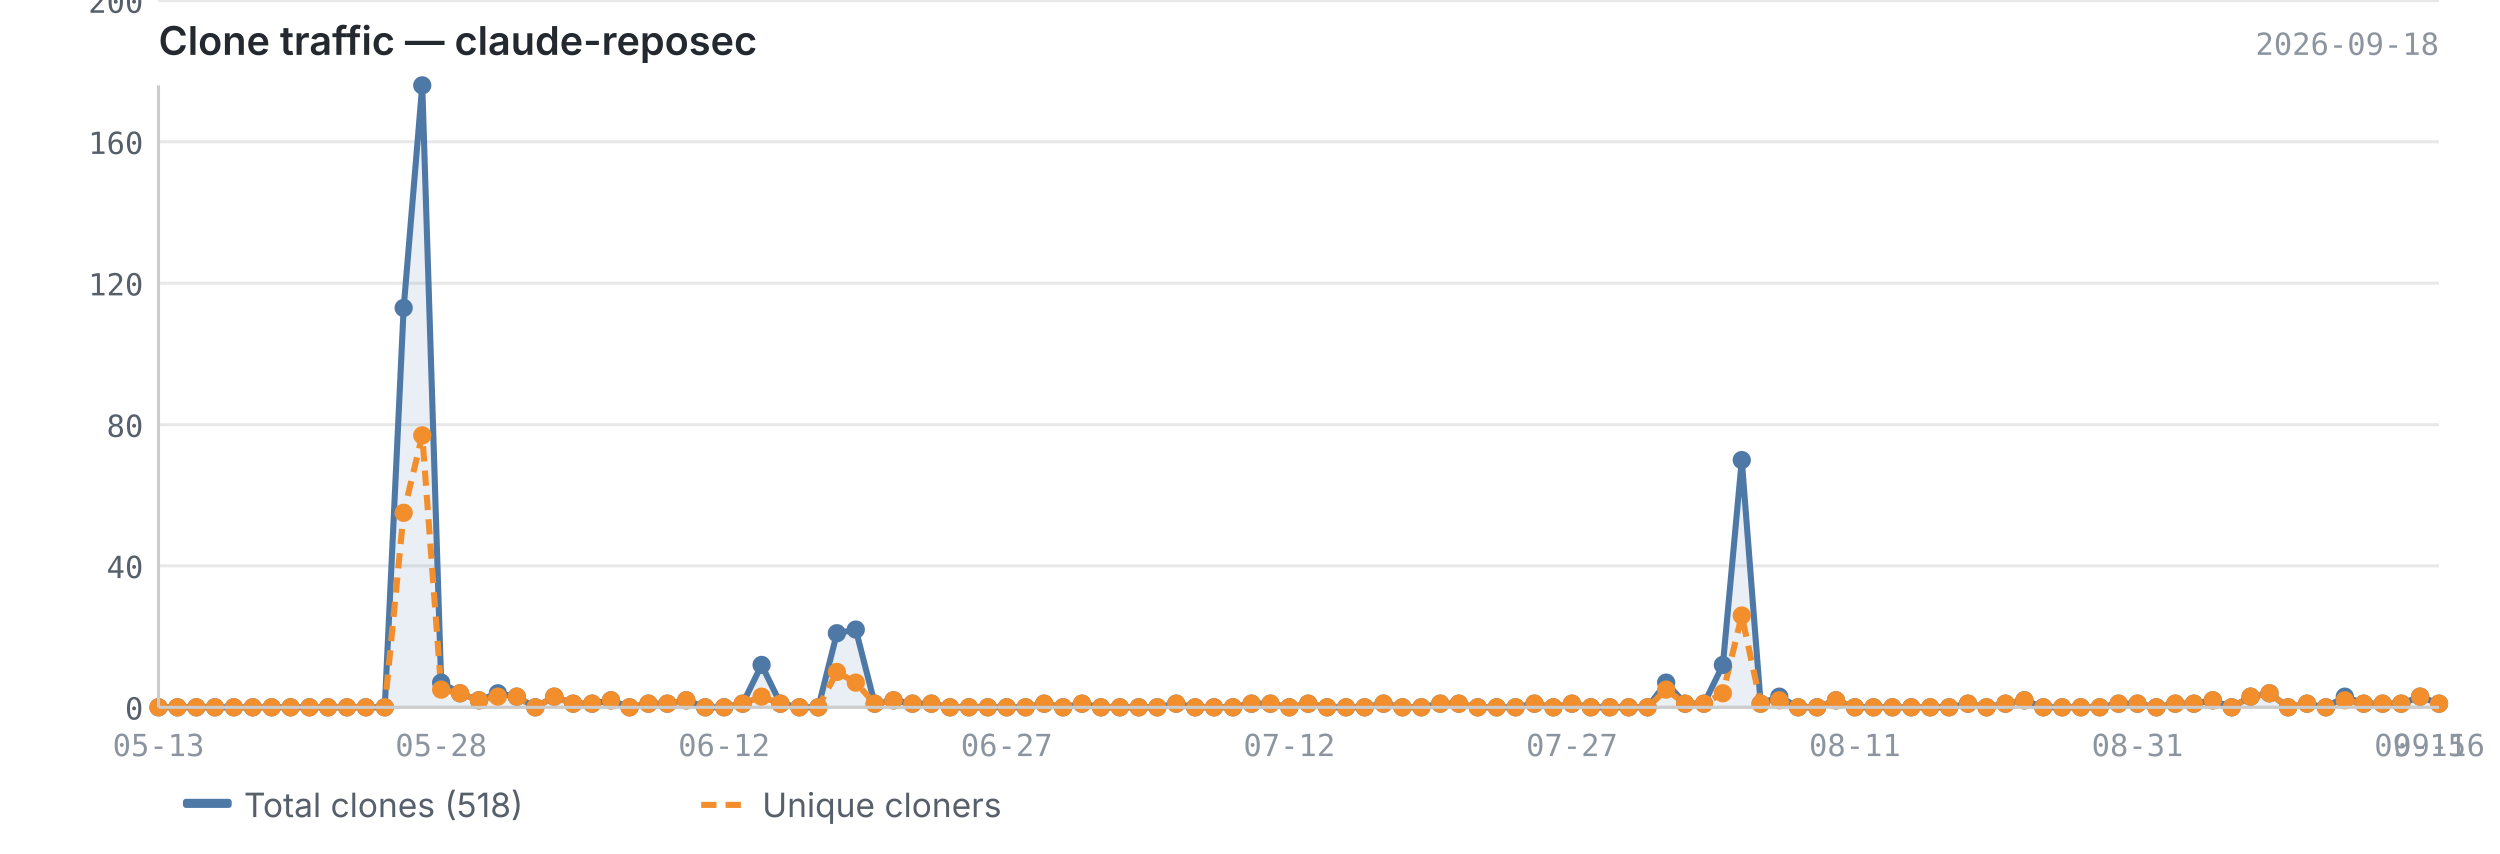
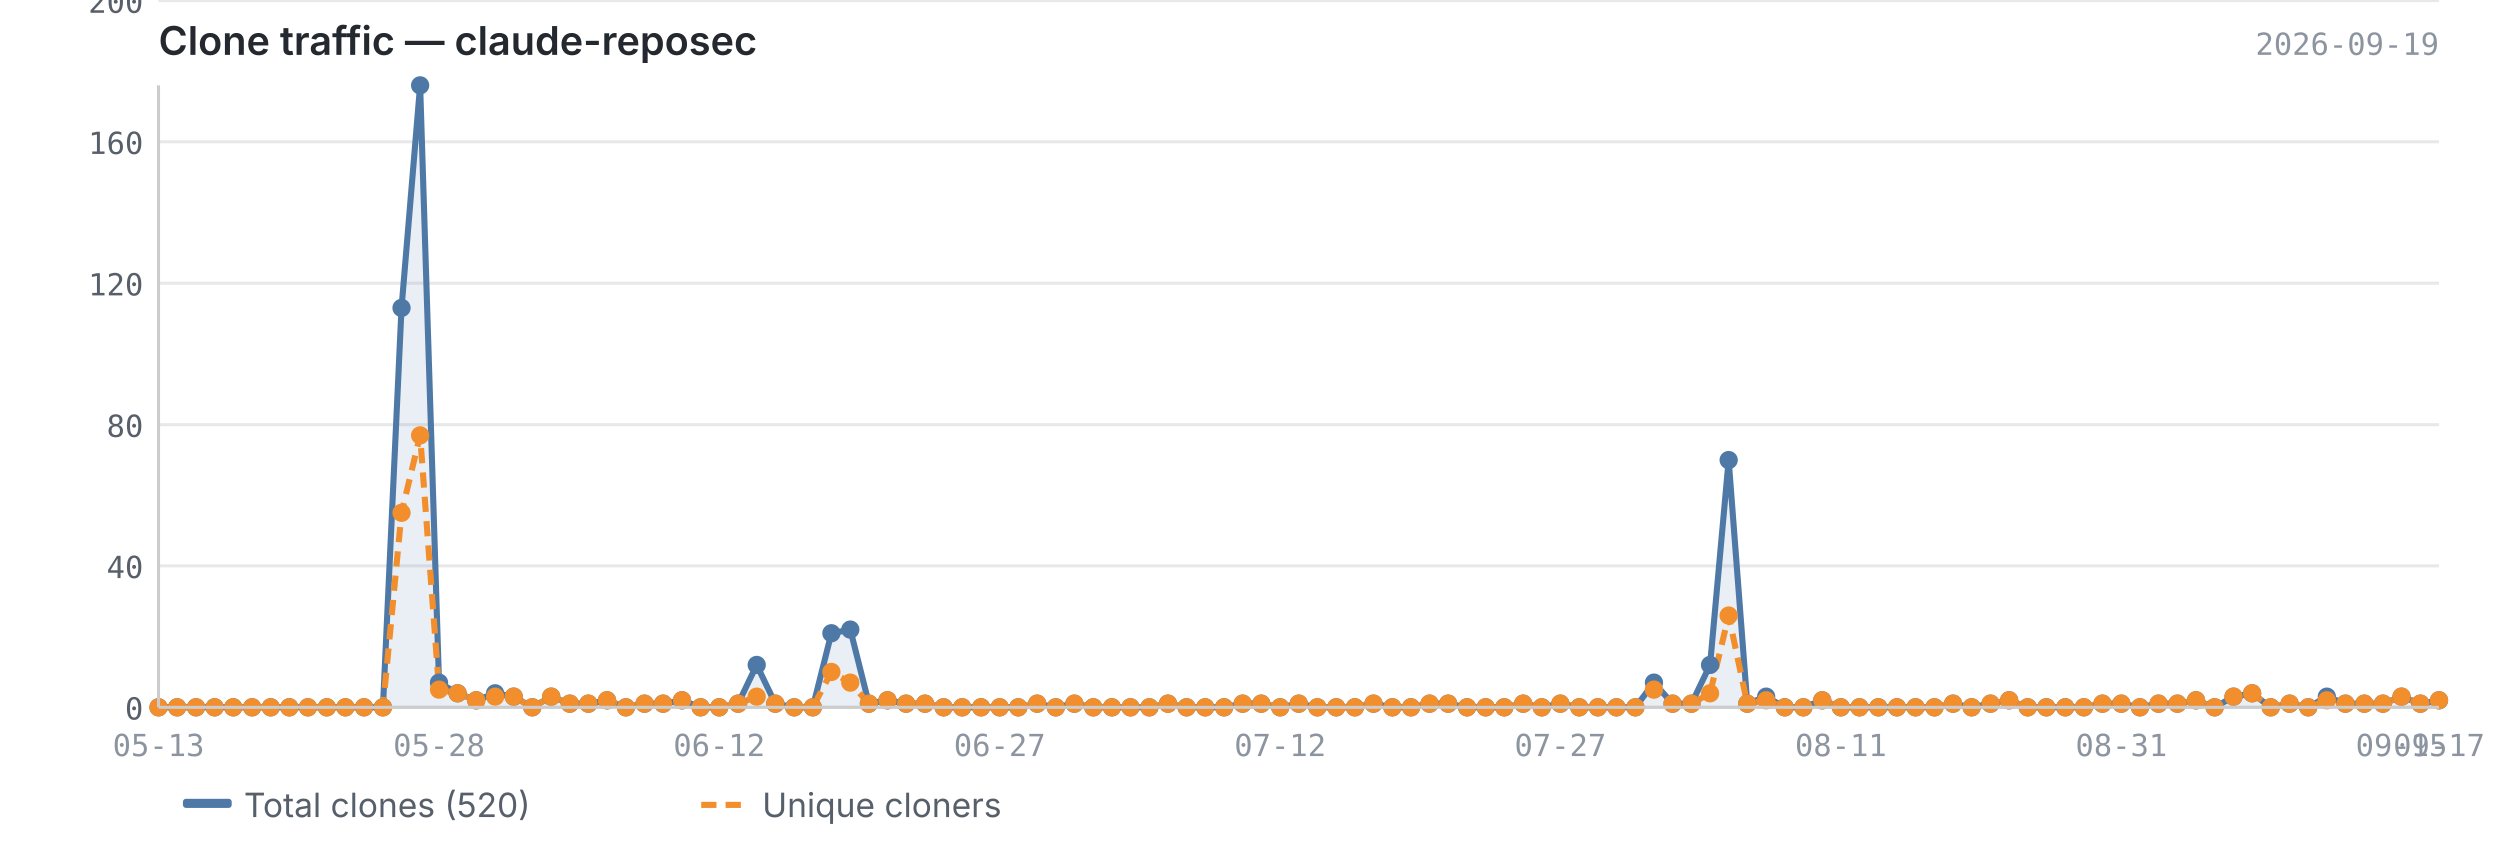
<svg xmlns="http://www.w3.org/2000/svg" viewBox="0 0 820 280" width="820" height="280">
  <text x="52" y="18" font-size="13" font-weight="600" fill="#24292f" font-family="-apple-system, BlinkMacSystemFont, 'Segoe UI', sans-serif">Clone traffic — claude-reposec</text>
-   <text x="800" y="18" font-size="10" fill="#8c959f" font-family="ui-monospace, SFMono-Regular, 'SF Mono', Menlo, monospace" text-anchor="end">2026-09-18</text>
+   <text x="800" y="18" font-size="10" fill="#8c959f" font-family="ui-monospace, SFMono-Regular, 'SF Mono', Menlo, monospace" text-anchor="end">2026-09-19</text>
  <line x1="52" y1="232.0" x2="800" y2="232.0" stroke="#e8e8e8" stroke-width="1" />
  <line x1="52" y1="185.6" x2="800" y2="185.6" stroke="#e8e8e8" stroke-width="1" />
  <line x1="52" y1="139.3" x2="800" y2="139.3" stroke="#e8e8e8" stroke-width="1" />
  <line x1="52" y1="92.9" x2="800" y2="92.9" stroke="#e8e8e8" stroke-width="1" />
  <line x1="52" y1="46.5" x2="800" y2="46.5" stroke="#e8e8e8" stroke-width="1" />
  <line x1="52" y1="0.2" x2="800" y2="0.2" stroke="#e8e8e8" stroke-width="1" />
-   <path d="M52.0,232.0 L52.0,232.0 L58.2,232.0 L64.4,232.0 L70.5,232.0 L76.7,232.0 L82.9,232.0 L89.1,232.0 L95.3,232.0 L101.5,232.0 L107.6,232.0 L113.8,232.0 L120.0,232.0 L126.2,232.0 L132.4,101.0 L138.5,28.0 L144.7,223.9 L150.9,227.4 L157.1,229.7 L163.3,227.4 L169.5,228.5 L175.6,232.0 L181.8,228.5 L188.0,230.8 L194.2,230.8 L200.4,229.7 L206.5,232.0 L212.7,230.8 L218.9,230.8 L225.1,229.7 L231.3,232.0 L237.5,232.0 L243.6,230.8 L249.8,218.1 L256.0,230.8 L262.2,232.0 L268.4,232.0 L274.5,207.7 L280.7,206.5 L286.9,230.8 L293.1,229.7 L299.3,230.8 L305.5,230.8 L311.6,232.0 L317.8,232.0 L324.0,232.0 L330.2,232.0 L336.4,232.0 L342.5,230.8 L348.7,232.0 L354.9,230.8 L361.1,232.0 L367.3,232.0 L373.5,232.0 L379.6,232.0 L385.8,230.8 L392.0,232.0 L398.2,232.0 L404.4,232.0 L410.5,230.8 L416.7,230.8 L422.9,232.0 L429.1,230.8 L435.3,232.0 L441.5,232.0 L447.6,232.0 L453.8,230.8 L460.0,232.0 L466.2,232.0 L472.4,230.8 L478.5,230.8 L484.7,232.0 L490.9,232.0 L497.1,232.0 L503.3,230.8 L509.5,232.0 L515.6,230.8 L521.8,232.0 L528.0,232.0 L534.2,232.0 L540.4,232.0 L546.5,223.9 L552.7,230.8 L558.9,230.8 L565.1,218.1 L571.3,150.9 L577.5,230.8 L583.6,228.5 L589.8,232.0 L596.0,232.0 L602.2,229.7 L608.4,232.0 L614.5,232.0 L620.7,232.0 L626.9,232.0 L633.1,232.0 L639.3,232.0 L645.5,230.8 L651.6,232.0 L657.8,230.8 L664.0,229.7 L670.2,232.0 L676.4,232.0 L682.5,232.0 L688.7,232.0 L694.9,230.8 L701.1,230.8 L707.3,232.0 L713.5,230.8 L719.6,230.8 L725.8,229.7 L732.0,232.0 L738.2,228.5 L744.4,227.4 L750.5,232.0 L756.7,230.8 L762.9,232.0 L769.1,228.5 L775.3,230.8 L781.5,230.8 L787.6,230.8 L793.8,228.5 L800.0,230.8 L800.0,232.0 L52.0,232.0Z" fill="#4e79a7" opacity="0.12" />
-   <polyline points="52.0,232.0 58.2,232.0 64.4,232.0 70.5,232.0 76.7,232.0 82.9,232.0 89.1,232.0 95.3,232.0 101.5,232.0 107.6,232.0 113.8,232.0 120.0,232.0 126.2,232.0 132.4,101.0 138.5,28.0 144.7,223.9 150.9,227.4 157.1,229.7 163.3,227.4 169.5,228.5 175.6,232.0 181.8,228.5 188.0,230.8 194.2,230.8 200.4,229.7 206.5,232.0 212.7,230.8 218.9,230.8 225.1,229.7 231.3,232.0 237.5,232.0 243.6,230.8 249.8,218.1 256.0,230.8 262.2,232.0 268.4,232.0 274.5,207.7 280.7,206.5 286.9,230.8 293.1,229.7 299.3,230.8 305.5,230.8 311.6,232.0 317.8,232.0 324.0,232.0 330.2,232.0 336.4,232.0 342.5,230.8 348.7,232.0 354.9,230.8 361.1,232.0 367.3,232.0 373.5,232.0 379.6,232.0 385.8,230.8 392.0,232.0 398.2,232.0 404.4,232.0 410.5,230.8 416.7,230.8 422.9,232.0 429.1,230.8 435.3,232.0 441.5,232.0 447.6,232.0 453.8,230.8 460.0,232.0 466.2,232.0 472.4,230.8 478.5,230.8 484.7,232.0 490.9,232.0 497.1,232.0 503.3,230.8 509.5,232.0 515.6,230.8 521.8,232.0 528.0,232.0 534.2,232.0 540.4,232.0 546.5,223.9 552.7,230.8 558.9,230.8 565.1,218.1 571.3,150.9 577.5,230.8 583.6,228.5 589.8,232.0 596.0,232.0 602.2,229.7 608.4,232.0 614.5,232.0 620.7,232.0 626.9,232.0 633.1,232.0 639.3,232.0 645.5,230.8 651.6,232.0 657.8,230.8 664.0,229.7 670.2,232.0 676.4,232.0 682.5,232.0 688.7,232.0 694.9,230.8 701.1,230.8 707.3,232.0 713.5,230.8 719.6,230.8 725.8,229.7 732.0,232.0 738.2,228.5 744.4,227.4 750.5,232.0 756.7,230.8 762.9,232.0 769.1,228.5 775.3,230.8 781.5,230.8 787.6,230.8 793.8,228.5 800.0,230.8" fill="none" stroke="#4e79a7" stroke-width="2" stroke-linejoin="round" />
-   <polyline points="52.0,232.0 58.2,232.0 64.4,232.0 70.5,232.0 76.7,232.0 82.9,232.0 89.1,232.0 95.3,232.0 101.5,232.0 107.6,232.0 113.8,232.0 120.0,232.0 126.2,232.0 132.4,168.2 138.5,142.8 144.7,226.2 150.9,227.4 157.1,229.7 163.3,228.5 169.5,228.5 175.6,232.0 181.8,228.5 188.0,230.8 194.2,230.8 200.4,229.7 206.5,232.0 212.7,230.8 218.9,230.8 225.1,229.7 231.3,232.0 237.5,232.0 243.6,230.8 249.8,228.5 256.0,230.8 262.2,232.0 268.4,232.0 274.5,220.4 280.7,223.9 286.9,230.8 293.1,229.7 299.3,230.8 305.5,230.8 311.6,232.0 317.8,232.0 324.0,232.0 330.2,232.0 336.4,232.0 342.5,230.8 348.7,232.0 354.9,230.8 361.1,232.0 367.3,232.0 373.5,232.0 379.6,232.0 385.8,230.8 392.0,232.0 398.2,232.0 404.4,232.0 410.5,230.8 416.7,230.8 422.9,232.0 429.1,230.8 435.3,232.0 441.5,232.0 447.6,232.0 453.8,230.8 460.0,232.0 466.2,232.0 472.4,230.8 478.5,230.8 484.7,232.0 490.9,232.0 497.1,232.0 503.3,230.8 509.5,232.0 515.6,230.8 521.8,232.0 528.0,232.0 534.2,232.0 540.4,232.0 546.5,226.2 552.7,230.8 558.9,230.8 565.1,227.4 571.3,201.9 577.5,230.8 583.6,229.7 589.8,232.0 596.0,232.0 602.2,229.7 608.4,232.0 614.5,232.0 620.7,232.0 626.9,232.0 633.1,232.0 639.3,232.0 645.5,230.8 651.6,232.0 657.8,230.8 664.0,229.7 670.2,232.0 676.4,232.0 682.5,232.0 688.7,232.0 694.9,230.8 701.1,230.8 707.3,232.0 713.5,230.8 719.6,230.8 725.8,229.7 732.0,232.0 738.2,228.5 744.4,227.4 750.5,232.0 756.7,230.8 762.9,232.0 769.1,229.7 775.3,230.8 781.5,230.8 787.6,230.8 793.8,228.5 800.0,230.8" fill="none" stroke="#f28e2b" stroke-width="2" stroke-linejoin="round" stroke-dasharray="5,3" />
+   <path d="M52.0,232.0 L52.0,232.0 L58.1,232.0 L64.3,232.0 L70.4,232.0 L76.5,232.0 L82.7,232.0 L88.8,232.0 L94.9,232.0 L101.0,232.0 L107.2,232.0 L113.3,232.0 L119.4,232.0 L125.6,232.0 L131.7,101.0 L137.8,28.0 L144.0,223.9 L150.1,227.4 L156.2,229.7 L162.4,227.4 L168.5,228.5 L174.6,232.0 L180.8,228.5 L186.9,230.8 L193.0,230.8 L199.1,229.7 L205.3,232.0 L211.4,230.8 L217.5,230.8 L223.7,229.7 L229.8,232.0 L235.9,232.0 L242.1,230.8 L248.2,218.1 L254.3,230.8 L260.5,232.0 L266.6,232.0 L272.7,207.7 L278.9,206.5 L285.0,230.8 L291.1,229.7 L297.2,230.8 L303.4,230.8 L309.5,232.0 L315.6,232.0 L321.8,232.0 L327.9,232.0 L334.0,232.0 L340.2,230.8 L346.3,232.0 L352.4,230.8 L358.6,232.0 L364.7,232.0 L370.8,232.0 L377.0,232.0 L383.1,230.8 L389.2,232.0 L395.3,232.0 L401.5,232.0 L407.6,230.8 L413.7,230.8 L419.9,232.0 L426.0,230.8 L432.1,232.0 L438.3,232.0 L444.4,232.0 L450.5,230.8 L456.7,232.0 L462.8,232.0 L468.9,230.8 L475.0,230.8 L481.2,232.0 L487.3,232.0 L493.4,232.0 L499.6,230.8 L505.7,232.0 L511.8,230.8 L518.0,232.0 L524.1,232.0 L530.2,232.0 L536.4,232.0 L542.5,223.9 L548.6,230.8 L554.8,230.8 L560.9,218.1 L567.0,150.9 L573.1,230.8 L579.3,228.5 L585.4,232.0 L591.5,232.0 L597.7,229.7 L603.8,232.0 L609.9,232.0 L616.1,232.0 L622.2,232.0 L628.3,232.0 L634.5,232.0 L640.6,230.8 L646.7,232.0 L652.9,230.8 L659.0,229.7 L665.1,232.0 L671.2,232.0 L677.4,232.0 L683.5,232.0 L689.6,230.8 L695.8,230.8 L701.9,232.0 L708.0,230.8 L714.2,230.8 L720.3,229.7 L726.4,232.0 L732.6,228.5 L738.7,227.4 L744.8,232.0 L751.0,230.8 L757.1,232.0 L763.2,228.5 L769.3,230.8 L775.5,230.8 L781.6,230.8 L787.7,228.5 L793.9,230.8 L800.0,229.7 L800.0,232.0 L52.0,232.0Z" fill="#4e79a7" opacity="0.12" />
+   <polyline points="52.0,232.0 58.1,232.0 64.3,232.0 70.4,232.0 76.5,232.0 82.7,232.0 88.8,232.0 94.9,232.0 101.0,232.0 107.2,232.0 113.3,232.0 119.4,232.0 125.6,232.0 131.7,101.0 137.8,28.0 144.0,223.9 150.1,227.4 156.2,229.7 162.4,227.4 168.5,228.5 174.6,232.0 180.8,228.5 186.9,230.8 193.0,230.8 199.1,229.7 205.3,232.0 211.4,230.8 217.5,230.8 223.7,229.7 229.8,232.0 235.9,232.0 242.1,230.8 248.2,218.1 254.3,230.8 260.5,232.0 266.6,232.0 272.7,207.7 278.9,206.5 285.0,230.8 291.1,229.7 297.2,230.8 303.4,230.8 309.5,232.0 315.6,232.0 321.8,232.0 327.9,232.0 334.0,232.0 340.2,230.8 346.3,232.0 352.4,230.8 358.6,232.0 364.7,232.0 370.8,232.0 377.0,232.0 383.1,230.8 389.2,232.0 395.3,232.0 401.5,232.0 407.6,230.8 413.7,230.8 419.9,232.0 426.0,230.8 432.1,232.0 438.3,232.0 444.4,232.0 450.5,230.8 456.7,232.0 462.8,232.0 468.9,230.8 475.0,230.8 481.2,232.0 487.3,232.0 493.4,232.0 499.6,230.8 505.7,232.0 511.8,230.8 518.0,232.0 524.1,232.0 530.2,232.0 536.4,232.0 542.5,223.9 548.6,230.8 554.8,230.8 560.9,218.1 567.0,150.9 573.1,230.8 579.3,228.5 585.4,232.0 591.5,232.0 597.7,229.7 603.8,232.0 609.9,232.0 616.1,232.0 622.2,232.0 628.3,232.0 634.5,232.0 640.6,230.8 646.7,232.0 652.9,230.8 659.0,229.7 665.1,232.0 671.2,232.0 677.4,232.0 683.5,232.0 689.6,230.8 695.8,230.8 701.9,232.0 708.0,230.8 714.2,230.8 720.3,229.7 726.4,232.0 732.6,228.5 738.7,227.4 744.8,232.0 751.0,230.8 757.1,232.0 763.2,228.5 769.3,230.8 775.5,230.8 781.6,230.8 787.7,228.5 793.9,230.8 800.0,229.7" fill="none" stroke="#4e79a7" stroke-width="2" stroke-linejoin="round" />
+   <polyline points="52.0,232.0 58.1,232.0 64.3,232.0 70.4,232.0 76.5,232.0 82.7,232.0 88.8,232.0 94.9,232.0 101.0,232.0 107.2,232.0 113.3,232.0 119.4,232.0 125.6,232.0 131.7,168.2 137.8,142.8 144.0,226.2 150.1,227.4 156.2,229.7 162.4,228.5 168.5,228.5 174.6,232.0 180.8,228.5 186.9,230.8 193.0,230.8 199.1,229.7 205.3,232.0 211.4,230.8 217.5,230.8 223.7,229.7 229.8,232.0 235.9,232.0 242.1,230.8 248.2,228.5 254.3,230.8 260.5,232.0 266.6,232.0 272.7,220.4 278.9,223.9 285.0,230.8 291.1,229.7 297.2,230.8 303.4,230.8 309.5,232.0 315.6,232.0 321.8,232.0 327.9,232.0 334.0,232.0 340.2,230.8 346.3,232.0 352.4,230.8 358.6,232.0 364.7,232.0 370.8,232.0 377.0,232.0 383.1,230.8 389.2,232.0 395.3,232.0 401.5,232.0 407.6,230.8 413.7,230.8 419.9,232.0 426.0,230.8 432.1,232.0 438.3,232.0 444.4,232.0 450.5,230.8 456.7,232.0 462.8,232.0 468.9,230.8 475.0,230.8 481.2,232.0 487.3,232.0 493.4,232.0 499.6,230.8 505.7,232.0 511.8,230.8 518.0,232.0 524.1,232.0 530.2,232.0 536.4,232.0 542.5,226.2 548.6,230.8 554.8,230.8 560.9,227.4 567.0,201.9 573.1,230.8 579.3,229.7 585.4,232.0 591.5,232.0 597.7,229.7 603.8,232.0 609.9,232.0 616.1,232.0 622.2,232.0 628.3,232.0 634.5,232.0 640.6,230.8 646.7,232.0 652.9,230.8 659.0,229.7 665.1,232.0 671.2,232.0 677.4,232.0 683.5,232.0 689.6,230.8 695.8,230.8 701.9,232.0 708.0,230.8 714.2,230.8 720.3,229.7 726.4,232.0 732.6,228.5 738.7,227.4 744.8,232.0 751.0,230.8 757.1,232.0 763.2,229.7 769.3,230.8 775.5,230.8 781.6,230.8 787.7,228.5 793.9,230.8 800.0,229.7" fill="none" stroke="#f28e2b" stroke-width="2" stroke-linejoin="round" stroke-dasharray="5,3" />
  <circle cx="52.0" cy="232.0" r="3" fill="#4e79a7" />
-   <circle cx="58.2" cy="232.0" r="3" fill="#4e79a7" />
-   <circle cx="64.4" cy="232.0" r="3" fill="#4e79a7" />
-   <circle cx="70.5" cy="232.0" r="3" fill="#4e79a7" />
-   <circle cx="76.7" cy="232.0" r="3" fill="#4e79a7" />
-   <circle cx="82.9" cy="232.0" r="3" fill="#4e79a7" />
-   <circle cx="89.1" cy="232.0" r="3" fill="#4e79a7" />
-   <circle cx="95.3" cy="232.0" r="3" fill="#4e79a7" />
-   <circle cx="101.5" cy="232.0" r="3" fill="#4e79a7" />
-   <circle cx="107.6" cy="232.0" r="3" fill="#4e79a7" />
-   <circle cx="113.8" cy="232.0" r="3" fill="#4e79a7" />
-   <circle cx="120.0" cy="232.0" r="3" fill="#4e79a7" />
-   <circle cx="126.2" cy="232.0" r="3" fill="#4e79a7" />
-   <circle cx="132.4" cy="101.0" r="3" fill="#4e79a7" />
-   <circle cx="138.5" cy="28.0" r="3" fill="#4e79a7" />
-   <circle cx="144.7" cy="223.9" r="3" fill="#4e79a7" />
-   <circle cx="150.9" cy="227.4" r="3" fill="#4e79a7" />
-   <circle cx="157.1" cy="229.7" r="3" fill="#4e79a7" />
-   <circle cx="163.3" cy="227.4" r="3" fill="#4e79a7" />
-   <circle cx="169.5" cy="228.5" r="3" fill="#4e79a7" />
-   <circle cx="175.6" cy="232.0" r="3" fill="#4e79a7" />
-   <circle cx="181.8" cy="228.5" r="3" fill="#4e79a7" />
-   <circle cx="188.0" cy="230.8" r="3" fill="#4e79a7" />
-   <circle cx="194.2" cy="230.8" r="3" fill="#4e79a7" />
-   <circle cx="200.4" cy="229.7" r="3" fill="#4e79a7" />
-   <circle cx="206.5" cy="232.0" r="3" fill="#4e79a7" />
-   <circle cx="212.7" cy="230.8" r="3" fill="#4e79a7" />
-   <circle cx="218.9" cy="230.8" r="3" fill="#4e79a7" />
-   <circle cx="225.1" cy="229.7" r="3" fill="#4e79a7" />
-   <circle cx="231.3" cy="232.0" r="3" fill="#4e79a7" />
-   <circle cx="237.5" cy="232.0" r="3" fill="#4e79a7" />
-   <circle cx="243.6" cy="230.8" r="3" fill="#4e79a7" />
-   <circle cx="249.8" cy="218.1" r="3" fill="#4e79a7" />
-   <circle cx="256.0" cy="230.8" r="3" fill="#4e79a7" />
-   <circle cx="262.2" cy="232.0" r="3" fill="#4e79a7" />
-   <circle cx="268.4" cy="232.0" r="3" fill="#4e79a7" />
-   <circle cx="274.5" cy="207.7" r="3" fill="#4e79a7" />
-   <circle cx="280.7" cy="206.5" r="3" fill="#4e79a7" />
-   <circle cx="286.9" cy="230.8" r="3" fill="#4e79a7" />
-   <circle cx="293.1" cy="229.7" r="3" fill="#4e79a7" />
-   <circle cx="299.3" cy="230.8" r="3" fill="#4e79a7" />
-   <circle cx="305.5" cy="230.8" r="3" fill="#4e79a7" />
-   <circle cx="311.6" cy="232.0" r="3" fill="#4e79a7" />
-   <circle cx="317.8" cy="232.0" r="3" fill="#4e79a7" />
-   <circle cx="324.0" cy="232.0" r="3" fill="#4e79a7" />
-   <circle cx="330.2" cy="232.0" r="3" fill="#4e79a7" />
-   <circle cx="336.4" cy="232.0" r="3" fill="#4e79a7" />
-   <circle cx="342.5" cy="230.8" r="3" fill="#4e79a7" />
-   <circle cx="348.7" cy="232.0" r="3" fill="#4e79a7" />
-   <circle cx="354.9" cy="230.8" r="3" fill="#4e79a7" />
-   <circle cx="361.1" cy="232.0" r="3" fill="#4e79a7" />
-   <circle cx="367.3" cy="232.0" r="3" fill="#4e79a7" />
-   <circle cx="373.5" cy="232.0" r="3" fill="#4e79a7" />
-   <circle cx="379.6" cy="232.0" r="3" fill="#4e79a7" />
-   <circle cx="385.8" cy="230.8" r="3" fill="#4e79a7" />
-   <circle cx="392.0" cy="232.0" r="3" fill="#4e79a7" />
-   <circle cx="398.2" cy="232.0" r="3" fill="#4e79a7" />
-   <circle cx="404.4" cy="232.0" r="3" fill="#4e79a7" />
-   <circle cx="410.5" cy="230.8" r="3" fill="#4e79a7" />
-   <circle cx="416.7" cy="230.8" r="3" fill="#4e79a7" />
-   <circle cx="422.9" cy="232.0" r="3" fill="#4e79a7" />
-   <circle cx="429.1" cy="230.8" r="3" fill="#4e79a7" />
-   <circle cx="435.3" cy="232.0" r="3" fill="#4e79a7" />
-   <circle cx="441.5" cy="232.0" r="3" fill="#4e79a7" />
-   <circle cx="447.6" cy="232.0" r="3" fill="#4e79a7" />
-   <circle cx="453.8" cy="230.8" r="3" fill="#4e79a7" />
-   <circle cx="460.0" cy="232.0" r="3" fill="#4e79a7" />
-   <circle cx="466.2" cy="232.0" r="3" fill="#4e79a7" />
-   <circle cx="472.4" cy="230.8" r="3" fill="#4e79a7" />
-   <circle cx="478.5" cy="230.8" r="3" fill="#4e79a7" />
-   <circle cx="484.7" cy="232.0" r="3" fill="#4e79a7" />
-   <circle cx="490.9" cy="232.0" r="3" fill="#4e79a7" />
-   <circle cx="497.1" cy="232.0" r="3" fill="#4e79a7" />
-   <circle cx="503.3" cy="230.8" r="3" fill="#4e79a7" />
-   <circle cx="509.5" cy="232.0" r="3" fill="#4e79a7" />
-   <circle cx="515.6" cy="230.8" r="3" fill="#4e79a7" />
-   <circle cx="521.8" cy="232.0" r="3" fill="#4e79a7" />
-   <circle cx="528.0" cy="232.0" r="3" fill="#4e79a7" />
-   <circle cx="534.2" cy="232.0" r="3" fill="#4e79a7" />
-   <circle cx="540.4" cy="232.0" r="3" fill="#4e79a7" />
-   <circle cx="546.5" cy="223.9" r="3" fill="#4e79a7" />
-   <circle cx="552.7" cy="230.8" r="3" fill="#4e79a7" />
-   <circle cx="558.9" cy="230.8" r="3" fill="#4e79a7" />
-   <circle cx="565.1" cy="218.1" r="3" fill="#4e79a7" />
-   <circle cx="571.3" cy="150.9" r="3" fill="#4e79a7" />
-   <circle cx="577.5" cy="230.8" r="3" fill="#4e79a7" />
-   <circle cx="583.6" cy="228.5" r="3" fill="#4e79a7" />
-   <circle cx="589.8" cy="232.0" r="3" fill="#4e79a7" />
-   <circle cx="596.0" cy="232.0" r="3" fill="#4e79a7" />
-   <circle cx="602.2" cy="229.7" r="3" fill="#4e79a7" />
-   <circle cx="608.4" cy="232.0" r="3" fill="#4e79a7" />
-   <circle cx="614.5" cy="232.0" r="3" fill="#4e79a7" />
-   <circle cx="620.7" cy="232.0" r="3" fill="#4e79a7" />
-   <circle cx="626.9" cy="232.0" r="3" fill="#4e79a7" />
-   <circle cx="633.1" cy="232.0" r="3" fill="#4e79a7" />
-   <circle cx="639.3" cy="232.0" r="3" fill="#4e79a7" />
-   <circle cx="645.5" cy="230.8" r="3" fill="#4e79a7" />
-   <circle cx="651.6" cy="232.0" r="3" fill="#4e79a7" />
-   <circle cx="657.8" cy="230.8" r="3" fill="#4e79a7" />
-   <circle cx="664.0" cy="229.7" r="3" fill="#4e79a7" />
-   <circle cx="670.2" cy="232.0" r="3" fill="#4e79a7" />
-   <circle cx="676.4" cy="232.0" r="3" fill="#4e79a7" />
-   <circle cx="682.5" cy="232.0" r="3" fill="#4e79a7" />
-   <circle cx="688.7" cy="232.0" r="3" fill="#4e79a7" />
-   <circle cx="694.9" cy="230.8" r="3" fill="#4e79a7" />
-   <circle cx="701.1" cy="230.8" r="3" fill="#4e79a7" />
-   <circle cx="707.3" cy="232.0" r="3" fill="#4e79a7" />
-   <circle cx="713.5" cy="230.8" r="3" fill="#4e79a7" />
-   <circle cx="719.6" cy="230.8" r="3" fill="#4e79a7" />
-   <circle cx="725.8" cy="229.7" r="3" fill="#4e79a7" />
-   <circle cx="732.0" cy="232.0" r="3" fill="#4e79a7" />
-   <circle cx="738.2" cy="228.5" r="3" fill="#4e79a7" />
-   <circle cx="744.4" cy="227.4" r="3" fill="#4e79a7" />
-   <circle cx="750.5" cy="232.0" r="3" fill="#4e79a7" />
-   <circle cx="756.7" cy="230.8" r="3" fill="#4e79a7" />
-   <circle cx="762.9" cy="232.0" r="3" fill="#4e79a7" />
-   <circle cx="769.1" cy="228.5" r="3" fill="#4e79a7" />
-   <circle cx="775.3" cy="230.8" r="3" fill="#4e79a7" />
-   <circle cx="781.5" cy="230.8" r="3" fill="#4e79a7" />
-   <circle cx="787.6" cy="230.8" r="3" fill="#4e79a7" />
-   <circle cx="793.8" cy="228.5" r="3" fill="#4e79a7" />
-   <circle cx="800.0" cy="230.8" r="3" fill="#4e79a7" />
+   <circle cx="58.1" cy="232.0" r="3" fill="#4e79a7" />
+   <circle cx="64.3" cy="232.0" r="3" fill="#4e79a7" />
+   <circle cx="70.4" cy="232.0" r="3" fill="#4e79a7" />
+   <circle cx="76.5" cy="232.0" r="3" fill="#4e79a7" />
+   <circle cx="82.7" cy="232.0" r="3" fill="#4e79a7" />
+   <circle cx="88.8" cy="232.0" r="3" fill="#4e79a7" />
+   <circle cx="94.9" cy="232.0" r="3" fill="#4e79a7" />
+   <circle cx="101.0" cy="232.0" r="3" fill="#4e79a7" />
+   <circle cx="107.2" cy="232.0" r="3" fill="#4e79a7" />
+   <circle cx="113.3" cy="232.0" r="3" fill="#4e79a7" />
+   <circle cx="119.4" cy="232.0" r="3" fill="#4e79a7" />
+   <circle cx="125.6" cy="232.0" r="3" fill="#4e79a7" />
+   <circle cx="131.7" cy="101.0" r="3" fill="#4e79a7" />
+   <circle cx="137.8" cy="28.0" r="3" fill="#4e79a7" />
+   <circle cx="144.0" cy="223.9" r="3" fill="#4e79a7" />
+   <circle cx="150.1" cy="227.4" r="3" fill="#4e79a7" />
+   <circle cx="156.2" cy="229.7" r="3" fill="#4e79a7" />
+   <circle cx="162.4" cy="227.4" r="3" fill="#4e79a7" />
+   <circle cx="168.5" cy="228.5" r="3" fill="#4e79a7" />
+   <circle cx="174.6" cy="232.0" r="3" fill="#4e79a7" />
+   <circle cx="180.8" cy="228.5" r="3" fill="#4e79a7" />
+   <circle cx="186.9" cy="230.8" r="3" fill="#4e79a7" />
+   <circle cx="193.0" cy="230.8" r="3" fill="#4e79a7" />
+   <circle cx="199.1" cy="229.7" r="3" fill="#4e79a7" />
+   <circle cx="205.3" cy="232.0" r="3" fill="#4e79a7" />
+   <circle cx="211.4" cy="230.8" r="3" fill="#4e79a7" />
+   <circle cx="217.5" cy="230.8" r="3" fill="#4e79a7" />
+   <circle cx="223.7" cy="229.7" r="3" fill="#4e79a7" />
+   <circle cx="229.8" cy="232.0" r="3" fill="#4e79a7" />
+   <circle cx="235.9" cy="232.0" r="3" fill="#4e79a7" />
+   <circle cx="242.1" cy="230.8" r="3" fill="#4e79a7" />
+   <circle cx="248.2" cy="218.1" r="3" fill="#4e79a7" />
+   <circle cx="254.3" cy="230.8" r="3" fill="#4e79a7" />
+   <circle cx="260.5" cy="232.0" r="3" fill="#4e79a7" />
+   <circle cx="266.6" cy="232.0" r="3" fill="#4e79a7" />
+   <circle cx="272.7" cy="207.7" r="3" fill="#4e79a7" />
+   <circle cx="278.9" cy="206.5" r="3" fill="#4e79a7" />
+   <circle cx="285.0" cy="230.8" r="3" fill="#4e79a7" />
+   <circle cx="291.1" cy="229.7" r="3" fill="#4e79a7" />
+   <circle cx="297.2" cy="230.8" r="3" fill="#4e79a7" />
+   <circle cx="303.4" cy="230.8" r="3" fill="#4e79a7" />
+   <circle cx="309.5" cy="232.0" r="3" fill="#4e79a7" />
+   <circle cx="315.6" cy="232.0" r="3" fill="#4e79a7" />
+   <circle cx="321.8" cy="232.0" r="3" fill="#4e79a7" />
+   <circle cx="327.9" cy="232.0" r="3" fill="#4e79a7" />
+   <circle cx="334.0" cy="232.0" r="3" fill="#4e79a7" />
+   <circle cx="340.2" cy="230.8" r="3" fill="#4e79a7" />
+   <circle cx="346.3" cy="232.0" r="3" fill="#4e79a7" />
+   <circle cx="352.4" cy="230.8" r="3" fill="#4e79a7" />
+   <circle cx="358.6" cy="232.0" r="3" fill="#4e79a7" />
+   <circle cx="364.7" cy="232.0" r="3" fill="#4e79a7" />
+   <circle cx="370.8" cy="232.0" r="3" fill="#4e79a7" />
+   <circle cx="377.0" cy="232.0" r="3" fill="#4e79a7" />
+   <circle cx="383.1" cy="230.8" r="3" fill="#4e79a7" />
+   <circle cx="389.2" cy="232.0" r="3" fill="#4e79a7" />
+   <circle cx="395.3" cy="232.0" r="3" fill="#4e79a7" />
+   <circle cx="401.5" cy="232.0" r="3" fill="#4e79a7" />
+   <circle cx="407.6" cy="230.8" r="3" fill="#4e79a7" />
+   <circle cx="413.7" cy="230.8" r="3" fill="#4e79a7" />
+   <circle cx="419.9" cy="232.0" r="3" fill="#4e79a7" />
+   <circle cx="426.0" cy="230.8" r="3" fill="#4e79a7" />
+   <circle cx="432.1" cy="232.0" r="3" fill="#4e79a7" />
+   <circle cx="438.3" cy="232.0" r="3" fill="#4e79a7" />
+   <circle cx="444.4" cy="232.0" r="3" fill="#4e79a7" />
+   <circle cx="450.5" cy="230.8" r="3" fill="#4e79a7" />
+   <circle cx="456.7" cy="232.0" r="3" fill="#4e79a7" />
+   <circle cx="462.8" cy="232.0" r="3" fill="#4e79a7" />
+   <circle cx="468.9" cy="230.8" r="3" fill="#4e79a7" />
+   <circle cx="475.0" cy="230.8" r="3" fill="#4e79a7" />
+   <circle cx="481.2" cy="232.0" r="3" fill="#4e79a7" />
+   <circle cx="487.3" cy="232.0" r="3" fill="#4e79a7" />
+   <circle cx="493.4" cy="232.0" r="3" fill="#4e79a7" />
+   <circle cx="499.6" cy="230.8" r="3" fill="#4e79a7" />
+   <circle cx="505.7" cy="232.0" r="3" fill="#4e79a7" />
+   <circle cx="511.8" cy="230.8" r="3" fill="#4e79a7" />
+   <circle cx="518.0" cy="232.0" r="3" fill="#4e79a7" />
+   <circle cx="524.1" cy="232.0" r="3" fill="#4e79a7" />
+   <circle cx="530.2" cy="232.0" r="3" fill="#4e79a7" />
+   <circle cx="536.4" cy="232.0" r="3" fill="#4e79a7" />
+   <circle cx="542.5" cy="223.9" r="3" fill="#4e79a7" />
+   <circle cx="548.6" cy="230.8" r="3" fill="#4e79a7" />
+   <circle cx="554.8" cy="230.8" r="3" fill="#4e79a7" />
+   <circle cx="560.9" cy="218.1" r="3" fill="#4e79a7" />
+   <circle cx="567.0" cy="150.9" r="3" fill="#4e79a7" />
+   <circle cx="573.1" cy="230.8" r="3" fill="#4e79a7" />
+   <circle cx="579.3" cy="228.5" r="3" fill="#4e79a7" />
+   <circle cx="585.4" cy="232.0" r="3" fill="#4e79a7" />
+   <circle cx="591.5" cy="232.0" r="3" fill="#4e79a7" />
+   <circle cx="597.7" cy="229.7" r="3" fill="#4e79a7" />
+   <circle cx="603.8" cy="232.0" r="3" fill="#4e79a7" />
+   <circle cx="609.9" cy="232.0" r="3" fill="#4e79a7" />
+   <circle cx="616.1" cy="232.0" r="3" fill="#4e79a7" />
+   <circle cx="622.2" cy="232.0" r="3" fill="#4e79a7" />
+   <circle cx="628.3" cy="232.0" r="3" fill="#4e79a7" />
+   <circle cx="634.5" cy="232.0" r="3" fill="#4e79a7" />
+   <circle cx="640.6" cy="230.8" r="3" fill="#4e79a7" />
+   <circle cx="646.7" cy="232.0" r="3" fill="#4e79a7" />
+   <circle cx="652.9" cy="230.8" r="3" fill="#4e79a7" />
+   <circle cx="659.0" cy="229.7" r="3" fill="#4e79a7" />
+   <circle cx="665.1" cy="232.0" r="3" fill="#4e79a7" />
+   <circle cx="671.2" cy="232.0" r="3" fill="#4e79a7" />
+   <circle cx="677.4" cy="232.0" r="3" fill="#4e79a7" />
+   <circle cx="683.5" cy="232.0" r="3" fill="#4e79a7" />
+   <circle cx="689.6" cy="230.8" r="3" fill="#4e79a7" />
+   <circle cx="695.8" cy="230.8" r="3" fill="#4e79a7" />
+   <circle cx="701.9" cy="232.0" r="3" fill="#4e79a7" />
+   <circle cx="708.0" cy="230.8" r="3" fill="#4e79a7" />
+   <circle cx="714.2" cy="230.8" r="3" fill="#4e79a7" />
+   <circle cx="720.3" cy="229.7" r="3" fill="#4e79a7" />
+   <circle cx="726.4" cy="232.0" r="3" fill="#4e79a7" />
+   <circle cx="732.6" cy="228.5" r="3" fill="#4e79a7" />
+   <circle cx="738.7" cy="227.4" r="3" fill="#4e79a7" />
+   <circle cx="744.8" cy="232.0" r="3" fill="#4e79a7" />
+   <circle cx="751.0" cy="230.8" r="3" fill="#4e79a7" />
+   <circle cx="757.1" cy="232.0" r="3" fill="#4e79a7" />
+   <circle cx="763.2" cy="228.5" r="3" fill="#4e79a7" />
+   <circle cx="769.3" cy="230.8" r="3" fill="#4e79a7" />
+   <circle cx="775.5" cy="230.8" r="3" fill="#4e79a7" />
+   <circle cx="781.6" cy="230.8" r="3" fill="#4e79a7" />
+   <circle cx="787.7" cy="228.5" r="3" fill="#4e79a7" />
+   <circle cx="793.9" cy="230.8" r="3" fill="#4e79a7" />
+   <circle cx="800.0" cy="229.7" r="3" fill="#4e79a7" />
  <circle cx="52.0" cy="232.0" r="3" fill="#f28e2b" />
-   <circle cx="58.2" cy="232.0" r="3" fill="#f28e2b" />
-   <circle cx="64.4" cy="232.0" r="3" fill="#f28e2b" />
-   <circle cx="70.5" cy="232.0" r="3" fill="#f28e2b" />
-   <circle cx="76.7" cy="232.0" r="3" fill="#f28e2b" />
-   <circle cx="82.9" cy="232.0" r="3" fill="#f28e2b" />
-   <circle cx="89.1" cy="232.0" r="3" fill="#f28e2b" />
-   <circle cx="95.3" cy="232.0" r="3" fill="#f28e2b" />
-   <circle cx="101.5" cy="232.0" r="3" fill="#f28e2b" />
-   <circle cx="107.6" cy="232.0" r="3" fill="#f28e2b" />
-   <circle cx="113.8" cy="232.0" r="3" fill="#f28e2b" />
-   <circle cx="120.0" cy="232.0" r="3" fill="#f28e2b" />
-   <circle cx="126.2" cy="232.0" r="3" fill="#f28e2b" />
-   <circle cx="132.4" cy="168.2" r="3" fill="#f28e2b" />
-   <circle cx="138.5" cy="142.8" r="3" fill="#f28e2b" />
-   <circle cx="144.7" cy="226.2" r="3" fill="#f28e2b" />
-   <circle cx="150.9" cy="227.4" r="3" fill="#f28e2b" />
-   <circle cx="157.1" cy="229.7" r="3" fill="#f28e2b" />
-   <circle cx="163.3" cy="228.5" r="3" fill="#f28e2b" />
-   <circle cx="169.5" cy="228.5" r="3" fill="#f28e2b" />
-   <circle cx="175.6" cy="232.0" r="3" fill="#f28e2b" />
-   <circle cx="181.8" cy="228.5" r="3" fill="#f28e2b" />
-   <circle cx="188.0" cy="230.8" r="3" fill="#f28e2b" />
-   <circle cx="194.2" cy="230.8" r="3" fill="#f28e2b" />
-   <circle cx="200.4" cy="229.7" r="3" fill="#f28e2b" />
-   <circle cx="206.5" cy="232.0" r="3" fill="#f28e2b" />
-   <circle cx="212.7" cy="230.8" r="3" fill="#f28e2b" />
-   <circle cx="218.9" cy="230.8" r="3" fill="#f28e2b" />
-   <circle cx="225.1" cy="229.7" r="3" fill="#f28e2b" />
-   <circle cx="231.3" cy="232.0" r="3" fill="#f28e2b" />
-   <circle cx="237.5" cy="232.0" r="3" fill="#f28e2b" />
-   <circle cx="243.6" cy="230.8" r="3" fill="#f28e2b" />
-   <circle cx="249.8" cy="228.5" r="3" fill="#f28e2b" />
-   <circle cx="256.0" cy="230.8" r="3" fill="#f28e2b" />
-   <circle cx="262.2" cy="232.0" r="3" fill="#f28e2b" />
-   <circle cx="268.4" cy="232.0" r="3" fill="#f28e2b" />
-   <circle cx="274.5" cy="220.4" r="3" fill="#f28e2b" />
-   <circle cx="280.7" cy="223.9" r="3" fill="#f28e2b" />
-   <circle cx="286.9" cy="230.8" r="3" fill="#f28e2b" />
-   <circle cx="293.1" cy="229.7" r="3" fill="#f28e2b" />
-   <circle cx="299.3" cy="230.8" r="3" fill="#f28e2b" />
-   <circle cx="305.5" cy="230.8" r="3" fill="#f28e2b" />
-   <circle cx="311.6" cy="232.0" r="3" fill="#f28e2b" />
-   <circle cx="317.8" cy="232.0" r="3" fill="#f28e2b" />
-   <circle cx="324.0" cy="232.0" r="3" fill="#f28e2b" />
-   <circle cx="330.2" cy="232.0" r="3" fill="#f28e2b" />
-   <circle cx="336.4" cy="232.0" r="3" fill="#f28e2b" />
-   <circle cx="342.5" cy="230.8" r="3" fill="#f28e2b" />
-   <circle cx="348.7" cy="232.0" r="3" fill="#f28e2b" />
-   <circle cx="354.9" cy="230.8" r="3" fill="#f28e2b" />
-   <circle cx="361.1" cy="232.0" r="3" fill="#f28e2b" />
-   <circle cx="367.3" cy="232.0" r="3" fill="#f28e2b" />
-   <circle cx="373.5" cy="232.0" r="3" fill="#f28e2b" />
-   <circle cx="379.6" cy="232.0" r="3" fill="#f28e2b" />
-   <circle cx="385.8" cy="230.8" r="3" fill="#f28e2b" />
-   <circle cx="392.0" cy="232.0" r="3" fill="#f28e2b" />
-   <circle cx="398.2" cy="232.0" r="3" fill="#f28e2b" />
-   <circle cx="404.4" cy="232.0" r="3" fill="#f28e2b" />
-   <circle cx="410.5" cy="230.8" r="3" fill="#f28e2b" />
-   <circle cx="416.7" cy="230.8" r="3" fill="#f28e2b" />
-   <circle cx="422.9" cy="232.0" r="3" fill="#f28e2b" />
-   <circle cx="429.1" cy="230.8" r="3" fill="#f28e2b" />
-   <circle cx="435.3" cy="232.0" r="3" fill="#f28e2b" />
-   <circle cx="441.5" cy="232.0" r="3" fill="#f28e2b" />
-   <circle cx="447.6" cy="232.0" r="3" fill="#f28e2b" />
-   <circle cx="453.8" cy="230.8" r="3" fill="#f28e2b" />
-   <circle cx="460.0" cy="232.0" r="3" fill="#f28e2b" />
-   <circle cx="466.2" cy="232.0" r="3" fill="#f28e2b" />
-   <circle cx="472.4" cy="230.8" r="3" fill="#f28e2b" />
-   <circle cx="478.5" cy="230.8" r="3" fill="#f28e2b" />
-   <circle cx="484.7" cy="232.0" r="3" fill="#f28e2b" />
-   <circle cx="490.9" cy="232.0" r="3" fill="#f28e2b" />
-   <circle cx="497.1" cy="232.0" r="3" fill="#f28e2b" />
-   <circle cx="503.3" cy="230.8" r="3" fill="#f28e2b" />
-   <circle cx="509.5" cy="232.0" r="3" fill="#f28e2b" />
-   <circle cx="515.6" cy="230.8" r="3" fill="#f28e2b" />
-   <circle cx="521.8" cy="232.0" r="3" fill="#f28e2b" />
-   <circle cx="528.0" cy="232.0" r="3" fill="#f28e2b" />
-   <circle cx="534.2" cy="232.0" r="3" fill="#f28e2b" />
-   <circle cx="540.4" cy="232.0" r="3" fill="#f28e2b" />
-   <circle cx="546.5" cy="226.2" r="3" fill="#f28e2b" />
-   <circle cx="552.7" cy="230.8" r="3" fill="#f28e2b" />
-   <circle cx="558.9" cy="230.8" r="3" fill="#f28e2b" />
-   <circle cx="565.1" cy="227.4" r="3" fill="#f28e2b" />
-   <circle cx="571.3" cy="201.9" r="3" fill="#f28e2b" />
-   <circle cx="577.5" cy="230.8" r="3" fill="#f28e2b" />
-   <circle cx="583.6" cy="229.7" r="3" fill="#f28e2b" />
-   <circle cx="589.8" cy="232.0" r="3" fill="#f28e2b" />
-   <circle cx="596.0" cy="232.0" r="3" fill="#f28e2b" />
-   <circle cx="602.2" cy="229.7" r="3" fill="#f28e2b" />
-   <circle cx="608.4" cy="232.0" r="3" fill="#f28e2b" />
-   <circle cx="614.5" cy="232.0" r="3" fill="#f28e2b" />
-   <circle cx="620.7" cy="232.0" r="3" fill="#f28e2b" />
-   <circle cx="626.9" cy="232.0" r="3" fill="#f28e2b" />
-   <circle cx="633.1" cy="232.0" r="3" fill="#f28e2b" />
-   <circle cx="639.3" cy="232.0" r="3" fill="#f28e2b" />
-   <circle cx="645.5" cy="230.8" r="3" fill="#f28e2b" />
-   <circle cx="651.6" cy="232.0" r="3" fill="#f28e2b" />
-   <circle cx="657.8" cy="230.8" r="3" fill="#f28e2b" />
-   <circle cx="664.0" cy="229.7" r="3" fill="#f28e2b" />
-   <circle cx="670.2" cy="232.0" r="3" fill="#f28e2b" />
-   <circle cx="676.4" cy="232.0" r="3" fill="#f28e2b" />
-   <circle cx="682.5" cy="232.0" r="3" fill="#f28e2b" />
-   <circle cx="688.7" cy="232.0" r="3" fill="#f28e2b" />
-   <circle cx="694.9" cy="230.8" r="3" fill="#f28e2b" />
-   <circle cx="701.1" cy="230.8" r="3" fill="#f28e2b" />
-   <circle cx="707.3" cy="232.0" r="3" fill="#f28e2b" />
-   <circle cx="713.5" cy="230.8" r="3" fill="#f28e2b" />
-   <circle cx="719.6" cy="230.8" r="3" fill="#f28e2b" />
-   <circle cx="725.8" cy="229.7" r="3" fill="#f28e2b" />
-   <circle cx="732.0" cy="232.0" r="3" fill="#f28e2b" />
-   <circle cx="738.2" cy="228.5" r="3" fill="#f28e2b" />
-   <circle cx="744.4" cy="227.4" r="3" fill="#f28e2b" />
-   <circle cx="750.5" cy="232.0" r="3" fill="#f28e2b" />
-   <circle cx="756.7" cy="230.8" r="3" fill="#f28e2b" />
-   <circle cx="762.9" cy="232.0" r="3" fill="#f28e2b" />
-   <circle cx="769.1" cy="229.7" r="3" fill="#f28e2b" />
-   <circle cx="775.3" cy="230.8" r="3" fill="#f28e2b" />
-   <circle cx="781.5" cy="230.8" r="3" fill="#f28e2b" />
-   <circle cx="787.6" cy="230.8" r="3" fill="#f28e2b" />
-   <circle cx="793.8" cy="228.5" r="3" fill="#f28e2b" />
-   <circle cx="800.0" cy="230.8" r="3" fill="#f28e2b" />
+   <circle cx="58.1" cy="232.0" r="3" fill="#f28e2b" />
+   <circle cx="64.3" cy="232.0" r="3" fill="#f28e2b" />
+   <circle cx="70.4" cy="232.0" r="3" fill="#f28e2b" />
+   <circle cx="76.5" cy="232.0" r="3" fill="#f28e2b" />
+   <circle cx="82.7" cy="232.0" r="3" fill="#f28e2b" />
+   <circle cx="88.8" cy="232.0" r="3" fill="#f28e2b" />
+   <circle cx="94.9" cy="232.0" r="3" fill="#f28e2b" />
+   <circle cx="101.0" cy="232.0" r="3" fill="#f28e2b" />
+   <circle cx="107.2" cy="232.0" r="3" fill="#f28e2b" />
+   <circle cx="113.3" cy="232.0" r="3" fill="#f28e2b" />
+   <circle cx="119.4" cy="232.0" r="3" fill="#f28e2b" />
+   <circle cx="125.6" cy="232.0" r="3" fill="#f28e2b" />
+   <circle cx="131.7" cy="168.2" r="3" fill="#f28e2b" />
+   <circle cx="137.8" cy="142.8" r="3" fill="#f28e2b" />
+   <circle cx="144.0" cy="226.2" r="3" fill="#f28e2b" />
+   <circle cx="150.1" cy="227.4" r="3" fill="#f28e2b" />
+   <circle cx="156.2" cy="229.7" r="3" fill="#f28e2b" />
+   <circle cx="162.4" cy="228.5" r="3" fill="#f28e2b" />
+   <circle cx="168.5" cy="228.5" r="3" fill="#f28e2b" />
+   <circle cx="174.6" cy="232.0" r="3" fill="#f28e2b" />
+   <circle cx="180.8" cy="228.5" r="3" fill="#f28e2b" />
+   <circle cx="186.9" cy="230.8" r="3" fill="#f28e2b" />
+   <circle cx="193.0" cy="230.8" r="3" fill="#f28e2b" />
+   <circle cx="199.1" cy="229.7" r="3" fill="#f28e2b" />
+   <circle cx="205.3" cy="232.0" r="3" fill="#f28e2b" />
+   <circle cx="211.4" cy="230.8" r="3" fill="#f28e2b" />
+   <circle cx="217.5" cy="230.8" r="3" fill="#f28e2b" />
+   <circle cx="223.7" cy="229.7" r="3" fill="#f28e2b" />
+   <circle cx="229.8" cy="232.0" r="3" fill="#f28e2b" />
+   <circle cx="235.9" cy="232.0" r="3" fill="#f28e2b" />
+   <circle cx="242.1" cy="230.8" r="3" fill="#f28e2b" />
+   <circle cx="248.2" cy="228.5" r="3" fill="#f28e2b" />
+   <circle cx="254.3" cy="230.8" r="3" fill="#f28e2b" />
+   <circle cx="260.5" cy="232.0" r="3" fill="#f28e2b" />
+   <circle cx="266.6" cy="232.0" r="3" fill="#f28e2b" />
+   <circle cx="272.7" cy="220.4" r="3" fill="#f28e2b" />
+   <circle cx="278.9" cy="223.9" r="3" fill="#f28e2b" />
+   <circle cx="285.0" cy="230.8" r="3" fill="#f28e2b" />
+   <circle cx="291.1" cy="229.7" r="3" fill="#f28e2b" />
+   <circle cx="297.2" cy="230.8" r="3" fill="#f28e2b" />
+   <circle cx="303.4" cy="230.8" r="3" fill="#f28e2b" />
+   <circle cx="309.5" cy="232.0" r="3" fill="#f28e2b" />
+   <circle cx="315.6" cy="232.0" r="3" fill="#f28e2b" />
+   <circle cx="321.8" cy="232.0" r="3" fill="#f28e2b" />
+   <circle cx="327.9" cy="232.0" r="3" fill="#f28e2b" />
+   <circle cx="334.0" cy="232.0" r="3" fill="#f28e2b" />
+   <circle cx="340.2" cy="230.8" r="3" fill="#f28e2b" />
+   <circle cx="346.3" cy="232.0" r="3" fill="#f28e2b" />
+   <circle cx="352.4" cy="230.8" r="3" fill="#f28e2b" />
+   <circle cx="358.6" cy="232.0" r="3" fill="#f28e2b" />
+   <circle cx="364.7" cy="232.0" r="3" fill="#f28e2b" />
+   <circle cx="370.8" cy="232.0" r="3" fill="#f28e2b" />
+   <circle cx="377.0" cy="232.0" r="3" fill="#f28e2b" />
+   <circle cx="383.1" cy="230.8" r="3" fill="#f28e2b" />
+   <circle cx="389.2" cy="232.0" r="3" fill="#f28e2b" />
+   <circle cx="395.3" cy="232.0" r="3" fill="#f28e2b" />
+   <circle cx="401.5" cy="232.0" r="3" fill="#f28e2b" />
+   <circle cx="407.6" cy="230.8" r="3" fill="#f28e2b" />
+   <circle cx="413.7" cy="230.8" r="3" fill="#f28e2b" />
+   <circle cx="419.9" cy="232.0" r="3" fill="#f28e2b" />
+   <circle cx="426.0" cy="230.8" r="3" fill="#f28e2b" />
+   <circle cx="432.1" cy="232.0" r="3" fill="#f28e2b" />
+   <circle cx="438.3" cy="232.0" r="3" fill="#f28e2b" />
+   <circle cx="444.4" cy="232.0" r="3" fill="#f28e2b" />
+   <circle cx="450.5" cy="230.8" r="3" fill="#f28e2b" />
+   <circle cx="456.7" cy="232.0" r="3" fill="#f28e2b" />
+   <circle cx="462.8" cy="232.0" r="3" fill="#f28e2b" />
+   <circle cx="468.9" cy="230.8" r="3" fill="#f28e2b" />
+   <circle cx="475.0" cy="230.8" r="3" fill="#f28e2b" />
+   <circle cx="481.2" cy="232.0" r="3" fill="#f28e2b" />
+   <circle cx="487.3" cy="232.0" r="3" fill="#f28e2b" />
+   <circle cx="493.4" cy="232.0" r="3" fill="#f28e2b" />
+   <circle cx="499.6" cy="230.8" r="3" fill="#f28e2b" />
+   <circle cx="505.7" cy="232.0" r="3" fill="#f28e2b" />
+   <circle cx="511.8" cy="230.8" r="3" fill="#f28e2b" />
+   <circle cx="518.0" cy="232.0" r="3" fill="#f28e2b" />
+   <circle cx="524.1" cy="232.0" r="3" fill="#f28e2b" />
+   <circle cx="530.2" cy="232.0" r="3" fill="#f28e2b" />
+   <circle cx="536.4" cy="232.0" r="3" fill="#f28e2b" />
+   <circle cx="542.5" cy="226.2" r="3" fill="#f28e2b" />
+   <circle cx="548.6" cy="230.8" r="3" fill="#f28e2b" />
+   <circle cx="554.8" cy="230.8" r="3" fill="#f28e2b" />
+   <circle cx="560.9" cy="227.4" r="3" fill="#f28e2b" />
+   <circle cx="567.0" cy="201.9" r="3" fill="#f28e2b" />
+   <circle cx="573.1" cy="230.8" r="3" fill="#f28e2b" />
+   <circle cx="579.3" cy="229.7" r="3" fill="#f28e2b" />
+   <circle cx="585.4" cy="232.0" r="3" fill="#f28e2b" />
+   <circle cx="591.5" cy="232.0" r="3" fill="#f28e2b" />
+   <circle cx="597.7" cy="229.7" r="3" fill="#f28e2b" />
+   <circle cx="603.8" cy="232.0" r="3" fill="#f28e2b" />
+   <circle cx="609.9" cy="232.0" r="3" fill="#f28e2b" />
+   <circle cx="616.1" cy="232.0" r="3" fill="#f28e2b" />
+   <circle cx="622.2" cy="232.0" r="3" fill="#f28e2b" />
+   <circle cx="628.3" cy="232.0" r="3" fill="#f28e2b" />
+   <circle cx="634.5" cy="232.0" r="3" fill="#f28e2b" />
+   <circle cx="640.6" cy="230.8" r="3" fill="#f28e2b" />
+   <circle cx="646.7" cy="232.0" r="3" fill="#f28e2b" />
+   <circle cx="652.9" cy="230.8" r="3" fill="#f28e2b" />
+   <circle cx="659.0" cy="229.7" r="3" fill="#f28e2b" />
+   <circle cx="665.1" cy="232.0" r="3" fill="#f28e2b" />
+   <circle cx="671.2" cy="232.0" r="3" fill="#f28e2b" />
+   <circle cx="677.4" cy="232.0" r="3" fill="#f28e2b" />
+   <circle cx="683.5" cy="232.0" r="3" fill="#f28e2b" />
+   <circle cx="689.6" cy="230.8" r="3" fill="#f28e2b" />
+   <circle cx="695.8" cy="230.8" r="3" fill="#f28e2b" />
+   <circle cx="701.9" cy="232.0" r="3" fill="#f28e2b" />
+   <circle cx="708.0" cy="230.8" r="3" fill="#f28e2b" />
+   <circle cx="714.2" cy="230.8" r="3" fill="#f28e2b" />
+   <circle cx="720.3" cy="229.7" r="3" fill="#f28e2b" />
+   <circle cx="726.4" cy="232.0" r="3" fill="#f28e2b" />
+   <circle cx="732.6" cy="228.5" r="3" fill="#f28e2b" />
+   <circle cx="738.7" cy="227.4" r="3" fill="#f28e2b" />
+   <circle cx="744.8" cy="232.0" r="3" fill="#f28e2b" />
+   <circle cx="751.0" cy="230.8" r="3" fill="#f28e2b" />
+   <circle cx="757.1" cy="232.0" r="3" fill="#f28e2b" />
+   <circle cx="763.2" cy="229.7" r="3" fill="#f28e2b" />
+   <circle cx="769.3" cy="230.8" r="3" fill="#f28e2b" />
+   <circle cx="775.5" cy="230.8" r="3" fill="#f28e2b" />
+   <circle cx="781.6" cy="230.8" r="3" fill="#f28e2b" />
+   <circle cx="787.7" cy="228.5" r="3" fill="#f28e2b" />
+   <circle cx="793.9" cy="230.8" r="3" fill="#f28e2b" />
+   <circle cx="800.0" cy="229.7" r="3" fill="#f28e2b" />
  <line x1="52" y1="28" x2="52" y2="232" stroke="#cccccc" stroke-width="1" />
  <line x1="52" y1="232" x2="800" y2="232" stroke="#cccccc" stroke-width="1" />
  <text x="47" y="236.0" text-anchor="end" font-size="10" fill="#57606a" font-family="ui-monospace, SFMono-Regular, 'SF Mono', Menlo, monospace">0</text>
  <text x="47" y="189.6" text-anchor="end" font-size="10" fill="#57606a" font-family="ui-monospace, SFMono-Regular, 'SF Mono', Menlo, monospace">40</text>
  <text x="47" y="143.3" text-anchor="end" font-size="10" fill="#57606a" font-family="ui-monospace, SFMono-Regular, 'SF Mono', Menlo, monospace">80</text>
  <text x="47" y="96.9" text-anchor="end" font-size="10" fill="#57606a" font-family="ui-monospace, SFMono-Regular, 'SF Mono', Menlo, monospace">120</text>
  <text x="47" y="50.5" text-anchor="end" font-size="10" fill="#57606a" font-family="ui-monospace, SFMono-Regular, 'SF Mono', Menlo, monospace">160</text>
  <text x="47" y="4.2" text-anchor="end" font-size="10" fill="#57606a" font-family="ui-monospace, SFMono-Regular, 'SF Mono', Menlo, monospace">200</text>
  <text x="52.0" y="248" text-anchor="middle" font-size="10" fill="#8c959f" font-family="ui-monospace, SFMono-Regular, 'SF Mono', Menlo, monospace">05-13</text>
-   <text x="701.1" y="248" text-anchor="middle" font-size="10" fill="#8c959f" font-family="ui-monospace, SFMono-Regular, 'SF Mono', Menlo, monospace">08-31</text>
-   <text x="515.6" y="248" text-anchor="middle" font-size="10" fill="#8c959f" font-family="ui-monospace, SFMono-Regular, 'SF Mono', Menlo, monospace">07-27</text>
-   <text x="330.2" y="248" text-anchor="middle" font-size="10" fill="#8c959f" font-family="ui-monospace, SFMono-Regular, 'SF Mono', Menlo, monospace">06-27</text>
-   <text x="144.7" y="248" text-anchor="middle" font-size="10" fill="#8c959f" font-family="ui-monospace, SFMono-Regular, 'SF Mono', Menlo, monospace">05-28</text>
-   <text x="793.8" y="248" text-anchor="middle" font-size="10" fill="#8c959f" font-family="ui-monospace, SFMono-Regular, 'SF Mono', Menlo, monospace">09-15</text>
-   <text x="800.0" y="248" text-anchor="middle" font-size="10" fill="#8c959f" font-family="ui-monospace, SFMono-Regular, 'SF Mono', Menlo, monospace">09-16</text>
-   <text x="608.4" y="248" text-anchor="middle" font-size="10" fill="#8c959f" font-family="ui-monospace, SFMono-Regular, 'SF Mono', Menlo, monospace">08-11</text>
-   <text x="422.9" y="248" text-anchor="middle" font-size="10" fill="#8c959f" font-family="ui-monospace, SFMono-Regular, 'SF Mono', Menlo, monospace">07-12</text>
-   <text x="237.5" y="248" text-anchor="middle" font-size="10" fill="#8c959f" font-family="ui-monospace, SFMono-Regular, 'SF Mono', Menlo, monospace">06-12</text>
+   <text x="800.0" y="248" text-anchor="middle" font-size="10" fill="#8c959f" font-family="ui-monospace, SFMono-Regular, 'SF Mono', Menlo, monospace">09-17</text>
+   <text x="695.8" y="248" text-anchor="middle" font-size="10" fill="#8c959f" font-family="ui-monospace, SFMono-Regular, 'SF Mono', Menlo, monospace">08-31</text>
+   <text x="511.8" y="248" text-anchor="middle" font-size="10" fill="#8c959f" font-family="ui-monospace, SFMono-Regular, 'SF Mono', Menlo, monospace">07-27</text>
+   <text x="327.9" y="248" text-anchor="middle" font-size="10" fill="#8c959f" font-family="ui-monospace, SFMono-Regular, 'SF Mono', Menlo, monospace">06-27</text>
+   <text x="144.0" y="248" text-anchor="middle" font-size="10" fill="#8c959f" font-family="ui-monospace, SFMono-Regular, 'SF Mono', Menlo, monospace">05-28</text>
+   <text x="787.7" y="248" text-anchor="middle" font-size="10" fill="#8c959f" font-family="ui-monospace, SFMono-Regular, 'SF Mono', Menlo, monospace">09-15</text>
+   <text x="603.8" y="248" text-anchor="middle" font-size="10" fill="#8c959f" font-family="ui-monospace, SFMono-Regular, 'SF Mono', Menlo, monospace">08-11</text>
+   <text x="419.9" y="248" text-anchor="middle" font-size="10" fill="#8c959f" font-family="ui-monospace, SFMono-Regular, 'SF Mono', Menlo, monospace">07-12</text>
+   <text x="235.9" y="248" text-anchor="middle" font-size="10" fill="#8c959f" font-family="ui-monospace, SFMono-Regular, 'SF Mono', Menlo, monospace">06-12</text>
  <rect x="60" y="262" width="16" height="3" fill="#4e79a7" rx="1" />
-   <text x="80" y="268" font-size="11" fill="#57606a" font-family="-apple-system, BlinkMacSystemFont, 'Segoe UI', sans-serif">Total clones (518)</text>
+   <text x="80" y="268" font-size="11" fill="#57606a" font-family="-apple-system, BlinkMacSystemFont, 'Segoe UI', sans-serif">Total clones (520)</text>
  <line x1="230" y1="264" x2="246" y2="264" stroke="#f28e2b" stroke-width="2" stroke-dasharray="5,3" />
  <text x="250" y="268" font-size="11" fill="#57606a" font-family="-apple-system, BlinkMacSystemFont, 'Segoe UI', sans-serif">Unique cloners</text>
</svg>
